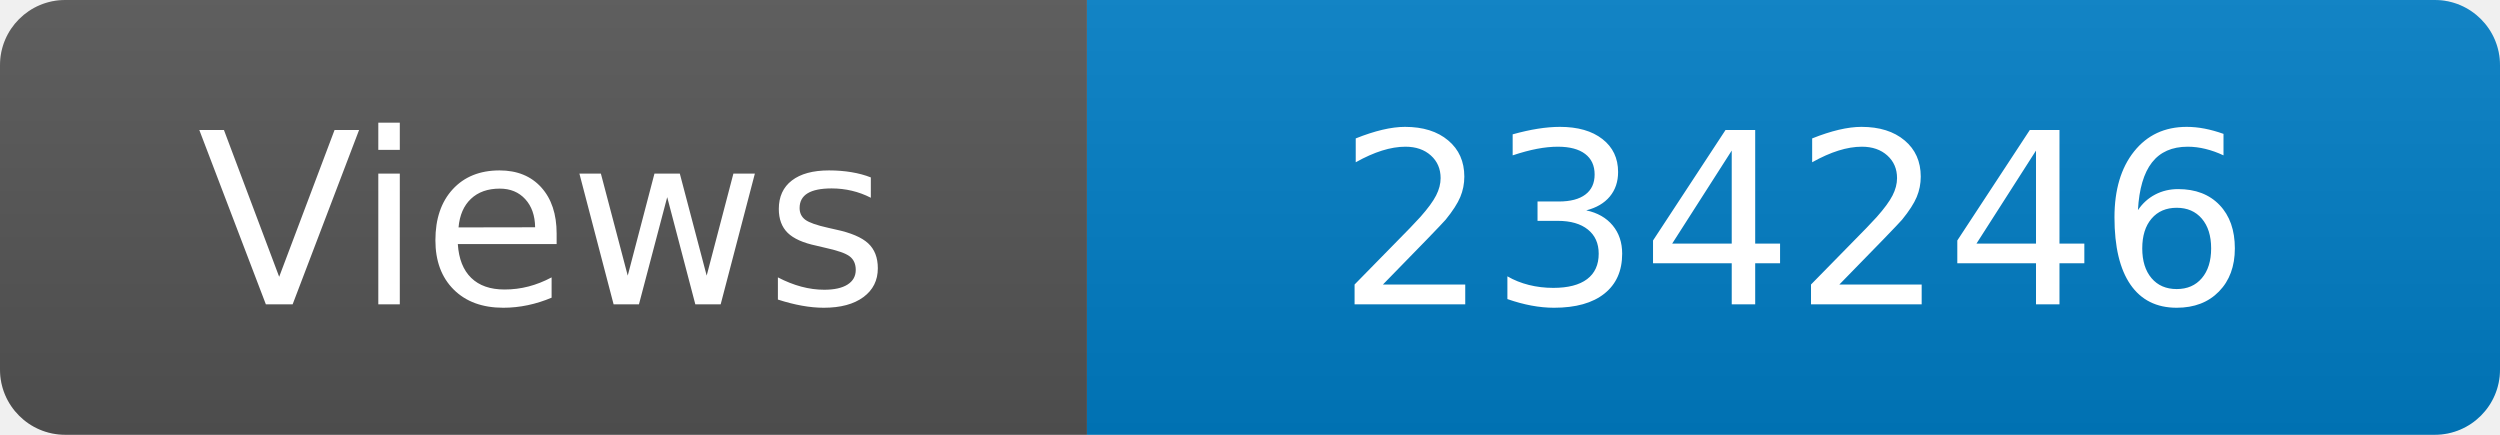
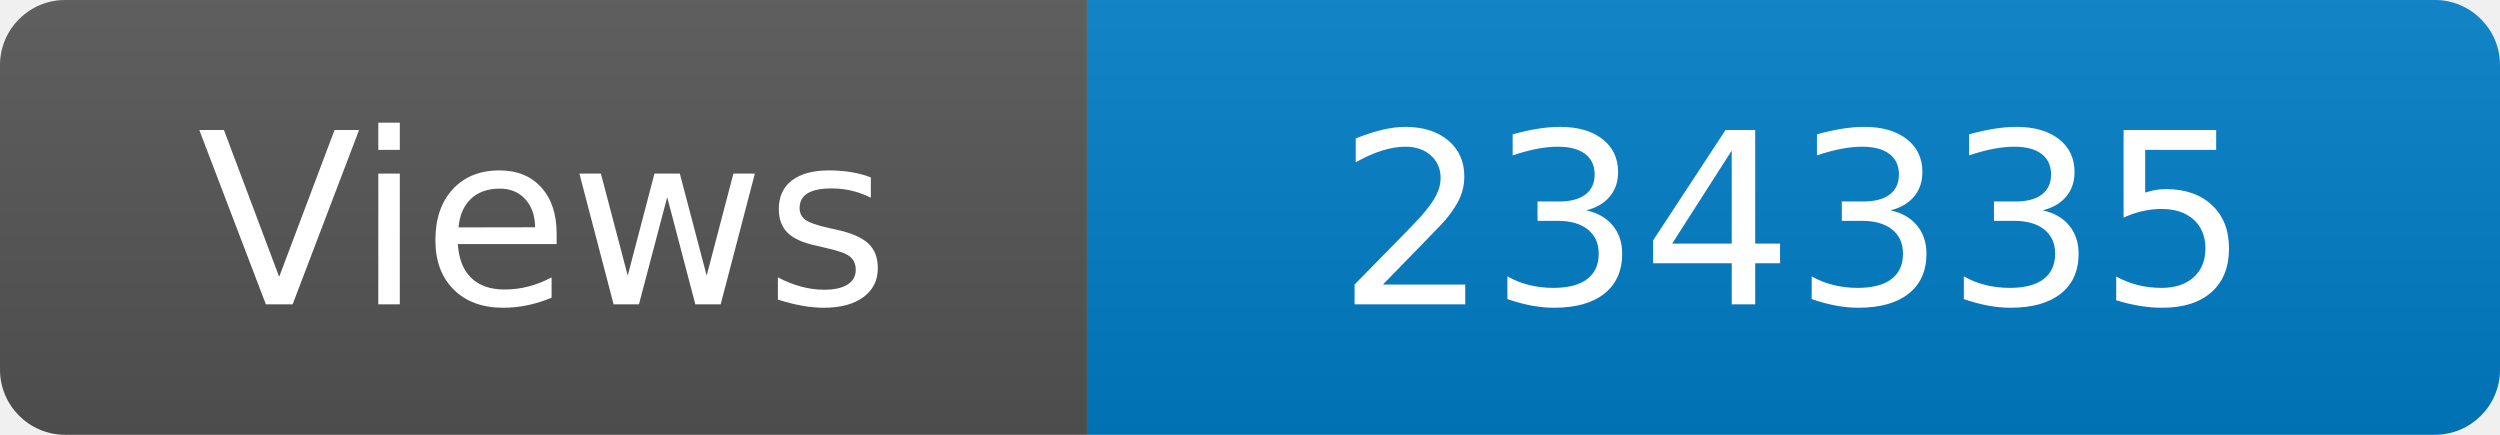
<svg xmlns="http://www.w3.org/2000/svg" width="115" height="20" role="img" aria-label="Maintained?: yes">
  <linearGradient id="s" x2="0" y2="100%">
    <stop offset="0" stop-color="#bbb" stop-opacity=".1" />
    <stop offset="1" stop-opacity=".1" />
  </linearGradient>
  <clipPath id="r">
    <rect width="115" height="20" rx="3" fill="#fff" />
  </clipPath>
  <g clip-path="url(#r)">
    <rect width="50" height="20" fill="#555" />
    <rect x="50" width="160" height="20" fill="#007ec6" />
    <rect width="115" height="20" fill="url(#s)" />
  </g>
  <g fill="#fff" text-anchor="middle" font-family="Verdana,Geneva,DejaVu Sans,sans-serif" font-size="110">
    <text x="250" y="140" transform="scale(.1)" fill="#fff">Views</text>
-     <text x="825" y="140" transform="scale(.1)" fill="#fff">234246</text>
+     <text x="825" y="140" transform="scale(.1)" fill="#fff">234335</text>
  </g>
</svg>
